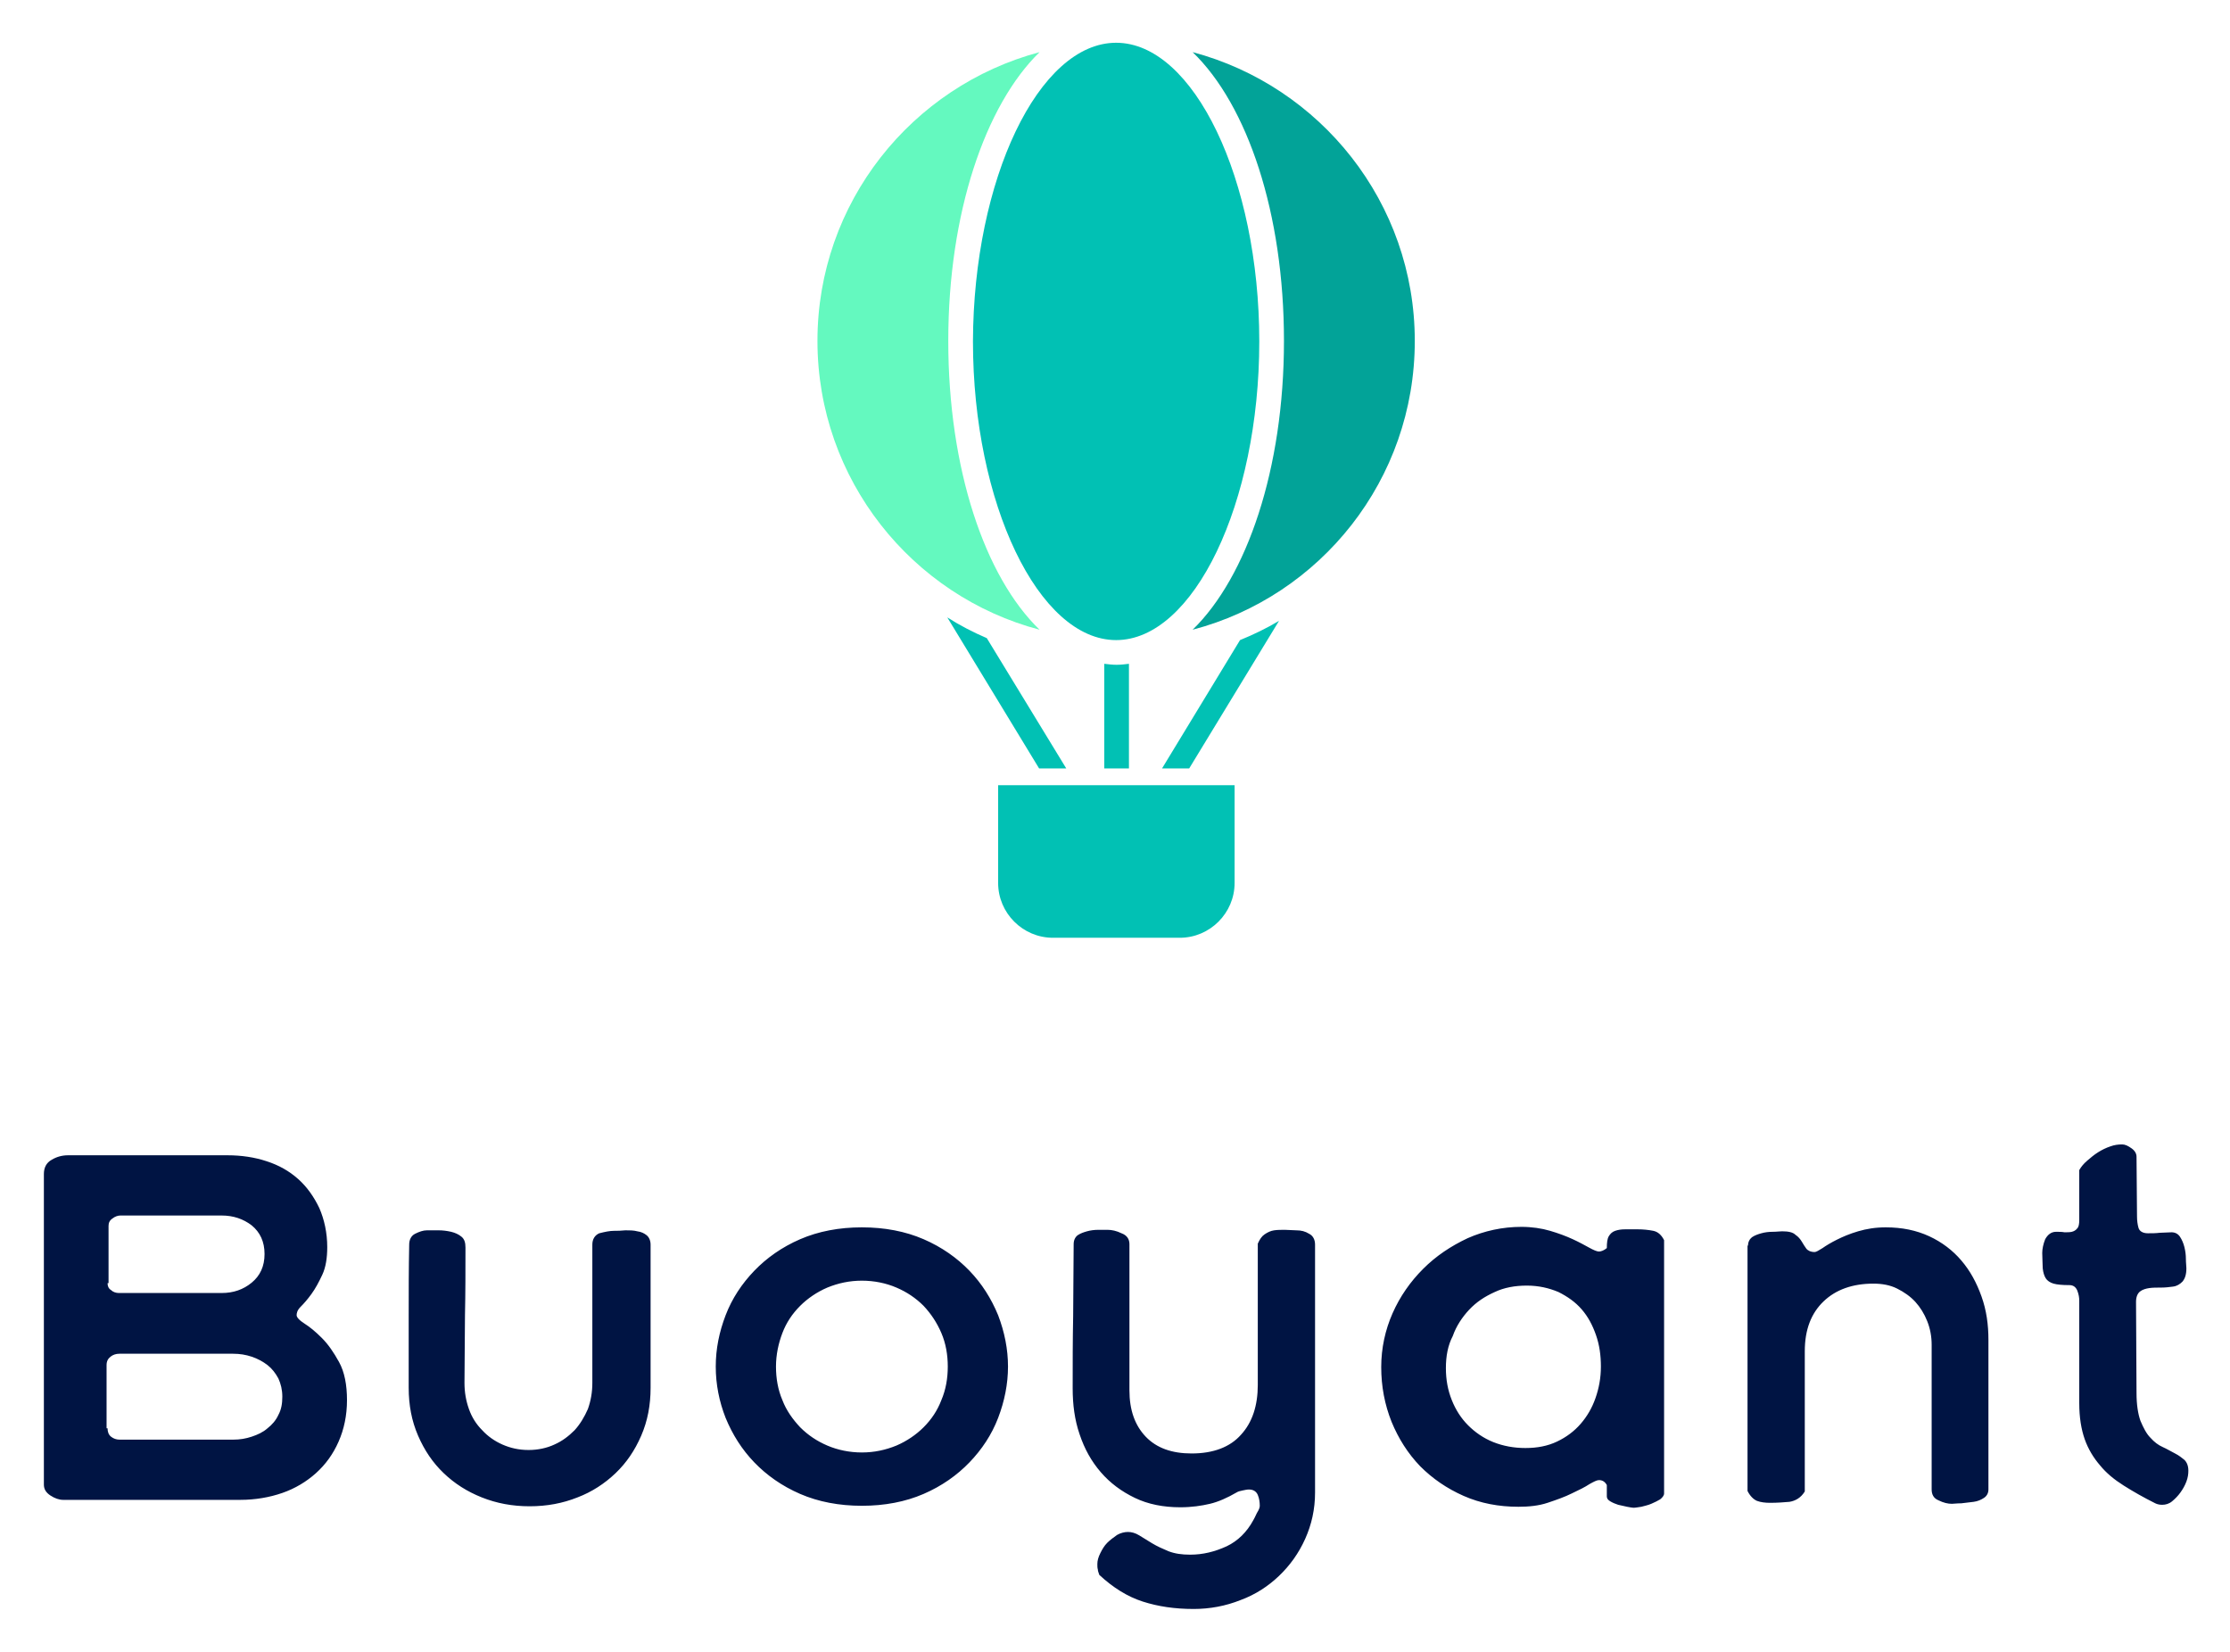
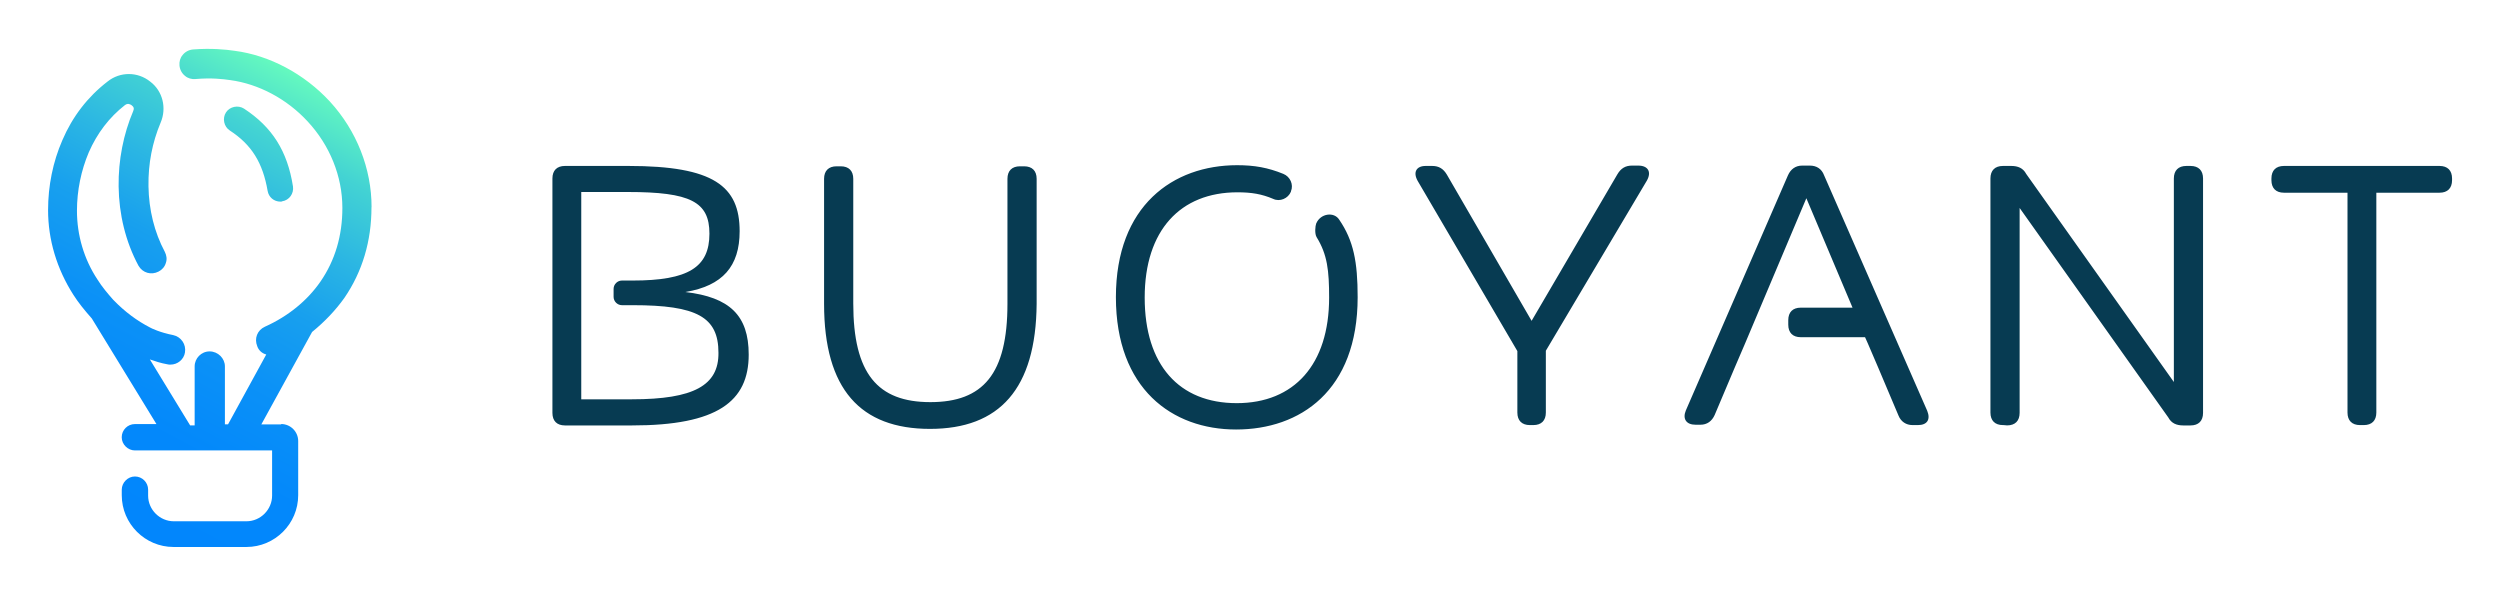
- <svg xmlns="http://www.w3.org/2000/svg" role="img" viewBox="220.40 33.90 759.20 562.20">
-   <path fill="#64F9BF" d="M498.7 149.968c0-47.058 32.101-86.722 75.63-98.319-18.487 17.983-31.092 54.79-31.092 98.319 0 43.53 12.437 80.336 31.092 98.32-43.361-11.429-75.63-51.093-75.63-98.32z" />
-   <path fill="#02A398" d="M626.431 248.288c18.488-17.984 31.093-54.79 31.093-98.32 0-43.529-12.437-80.335-31.093-98.319 43.53 11.597 75.631 51.261 75.631 98.319 0 47.227-32.101 86.891-75.631 98.32z" />
-   <path fill="#01C1B4" d="M600.382 48.456c26.387 0 48.74 46.554 48.74 101.68 0 55.126-22.353 101.681-48.74 101.681-26.386 0-48.739-46.555-48.739-101.681.168-55.126 22.353-101.68 48.739-101.68zm40.336 252.769v33.278c0 10.252-8.403 18.655-18.655 18.655h-43.194c-10.252 0-18.655-8.403-18.655-18.655v-33.278h80.504zm-57.308-5.709l-27.059-44.37c-4.706-2.016-9.243-4.369-13.445-7.058l31.26 51.428h9.244zm21.339.002v-35.631c-1.344.169-2.857.337-4.202.337-1.344 0-2.857-.168-4.201-.337v35.631h8.403zm37.816-43.701l-26.555 43.698h9.244l30.588-50.252c-4.201 2.521-8.739 4.706-13.277 6.554z" />
-   <path fill="#001443" d="M321.389 481.663c0 .673.84 1.681 2.689 2.857 1.849 1.177 3.697 2.69 5.882 4.874 2.185 2.185 4.034 4.874 5.883 8.236 1.848 3.361 2.689 7.731 2.689 12.941 0 5.21-1.009 9.916-2.858 14.117-1.848 4.202-4.369 7.732-7.731 10.757-3.193 2.857-7.058 5.21-11.428 6.722-4.37 1.513-9.244 2.353-14.286 2.353h-60.336c-1.344 0-2.857-.504-4.37-1.512-1.512-1.009-2.184-2.185-2.184-3.698V433.596c0-2.185.84-3.865 2.689-4.874 1.68-1.008 3.529-1.512 5.546-1.512h54.285c4.706 0 9.244.672 13.278 2.017 4.201 1.344 7.731 3.361 10.756 6.05 3.025 2.689 5.378 6.05 7.227 9.916 1.681 3.865 2.689 8.403 2.689 13.277 0 3.698-.504 6.891-1.681 9.412-1.176 2.521-2.353 4.706-3.697 6.554-1.345 1.849-2.521 3.194-3.698 4.37-1.176 1.177-1.344 2.185-1.344 2.857zm-64.37-10.924c0 1.008.336 1.849 1.177 2.353.672.672 1.68 1.008 2.689 1.008h34.958c4.033 0 7.395-1.176 10.252-3.529 2.857-2.353 4.369-5.546 4.369-9.748 0-4.202-1.512-7.395-4.369-9.748-2.857-2.185-6.219-3.361-10.252-3.361h-34.454c-.84 0-1.849.336-2.689 1.008-1.008.673-1.345 1.513-1.345 2.521v19.496h-.336zm0 49.412c0 1.176.336 2.185 1.177 2.857.84.672 1.848 1.008 2.857 1.008h38.823c2.185 0 4.202-.336 6.219-1.008 2.017-.672 3.865-1.513 5.378-2.857 1.512-1.177 2.857-2.689 3.697-4.538 1.009-1.849 1.345-3.866 1.345-6.219s-.504-4.369-1.345-6.218c-1.008-1.849-2.185-3.361-3.697-4.538-1.513-1.176-3.361-2.185-5.378-2.857-2.017-.672-4.034-1.008-6.387-1.008h-38.655c-1.177 0-2.185.336-3.025 1.008-.841.672-1.345 1.513-1.345 2.857v21.513h.336zm172.605-67.229c1.008 0 2.185 0 3.697-.168 1.345 0 2.858 0 4.034.337 1.345.168 2.353.672 3.193 1.344.841.672 1.345 1.849 1.345 3.193v48.74c0 5.882-1.009 11.26-3.193 16.302-2.185 5.042-5.042 9.244-8.74 12.773-3.697 3.53-8.067 6.387-12.941 8.236-5.042 2.016-10.42 3.025-16.303 3.025-5.882 0-11.26-1.009-16.302-3.025-5.042-2.017-9.244-4.706-12.941-8.236-3.698-3.529-6.555-7.731-8.74-12.773-2.185-5.042-3.193-10.42-3.193-16.302v-24.37c0-8.067 0-16.134.168-24.37 0-1.68.672-3.025 2.017-3.697 1.345-.672 2.689-1.177 4.034-1.177h3.865c1.513 0 2.857.168 4.37.505 1.344.336 2.521.84 3.529 1.68 1.009.841 1.345 2.017 1.345 3.698 0 7.731 0 15.462-.168 23.025 0 7.731-.168 15.294-.168 23.025 0 3.193.504 6.05 1.512 8.908 1.009 2.857 2.521 5.21 4.538 7.226 1.849 2.017 4.202 3.698 6.891 4.874 2.689 1.177 5.546 1.849 8.907 1.849 3.194 0 6.219-.672 8.74-1.849 2.689-1.176 4.874-2.857 6.891-4.874 1.848-2.016 3.361-4.537 4.537-7.226 1.009-2.858 1.513-5.715 1.513-8.908v-47.059c0-1.848.84-3.193 2.353-3.865 2.017-.504 3.529-.841 5.21-.841zm34.454 46.219c0-6.05 1.176-11.765 3.361-17.479 2.185-5.714 5.546-10.756 9.748-15.126 4.202-4.37 9.412-8.067 15.63-10.756 6.219-2.689 13.278-4.034 21.009-4.034s14.79 1.345 21.008 4.034 11.429 6.386 15.63 10.756c4.202 4.37 7.395 9.412 9.748 15.126 2.185 5.714 3.361 11.597 3.361 17.479s-1.176 11.765-3.361 17.479c-2.185 5.714-5.546 10.756-9.748 15.126-4.201 4.37-9.412 8.067-15.63 10.756s-13.277 4.034-21.008 4.034-14.79-1.345-21.009-4.034c-6.218-2.689-11.428-6.386-15.63-10.756s-7.395-9.412-9.748-15.126c-2.185-5.546-3.361-11.428-3.361-17.479zm20.504 0c0 4.034.672 7.899 2.185 11.429 1.344 3.529 3.529 6.554 6.05 9.243 2.689 2.689 5.715 4.706 9.244 6.219 3.529 1.512 7.563 2.353 11.765 2.353 4.201 0 8.067-.841 11.764-2.353 3.53-1.513 6.723-3.698 9.244-6.219 2.689-2.689 4.706-5.714 6.05-9.243 1.513-3.53 2.185-7.395 2.185-11.429 0-4.033-.672-7.899-2.185-11.428-1.512-3.53-3.529-6.555-6.05-9.244-2.689-2.689-5.714-4.706-9.244-6.219-3.529-1.512-7.563-2.352-11.764-2.352-4.202 0-8.068.84-11.765 2.352-3.529 1.513-6.723 3.698-9.244 6.219-2.689 2.689-4.706 5.714-6.05 9.244-1.345 3.529-2.185 7.395-2.185 11.428zm164.704 47.399c0-1.177-.168-2.521-.673-3.698-.504-1.176-1.512-1.848-3.025-1.848-.672 0-1.344.168-2.185.336-.84.168-1.512.336-2.016.672-3.194 1.849-6.219 3.193-9.076 3.866-2.857.672-6.219 1.176-10.084 1.176-5.714 0-10.924-1.008-15.462-3.193s-8.404-5.042-11.597-8.74c-3.193-3.697-5.546-7.899-7.227-12.941-1.68-4.874-2.353-10.084-2.353-15.63 0-8.235 0-16.302.168-24.538 0-8.067.169-16.302.169-24.537 0-1.345.504-2.353 1.344-3.026 1.008-.672 2.017-1.008 3.193-1.344 1.177-.336 2.521-.504 3.866-.504h3.193c1.345 0 3.025.336 4.706 1.176 1.849.672 2.689 2.017 2.689 3.698v49.747c0 6.723 1.849 11.933 5.546 15.799 3.698 3.865 8.908 5.714 15.63 5.714 7.395 0 13.11-2.185 16.807-6.387 3.866-4.201 5.714-9.916 5.714-16.974v-48.068c.673-1.512 1.345-2.521 2.353-3.193 1.009-.672 2.017-1.176 3.194-1.344 1.176-.168 2.353-.168 3.697-.168 1.345 0 2.521.168 3.866.168 1.68 0 3.025.336 4.369 1.176 1.345.672 2.017 2.017 2.017 3.698v84.369c0 5.714-1.176 10.924-3.361 15.798-2.185 4.874-5.21 9.076-8.908 12.605-3.697 3.53-8.067 6.387-13.109 8.236-5.042 2.016-10.42 3.025-15.966 3.025-6.387 0-12.101-.84-17.311-2.521-5.21-1.681-10.084-4.706-14.79-9.076-.168-.672-.504-1.176-.504-1.848-.168-.505-.168-1.177-.168-1.849 0-1.177.336-2.353 1.008-3.698.672-1.344 1.345-2.521 2.353-3.529 1.008-1.008 2.185-1.849 3.361-2.689 1.177-.672 2.521-1.009 3.698-1.009 1.176 0 2.521.337 3.865 1.177 1.345.84 2.689 1.681 4.37 2.689s3.53 1.849 5.546 2.689c2.185.84 4.538 1.177 7.395 1.177 4.37 0 8.404-1.009 12.437-2.858 3.866-1.848 6.891-4.874 9.076-8.907.168-.336.672-1.177 1.176-2.353.841-1.345 1.009-2.017 1.009-2.521zm118.155-7.064c-.673-1.176-1.513-1.681-2.69-1.681-.672 0-1.68.505-3.193 1.345-1.512 1.008-3.529 2.017-6.05 3.193-2.353 1.177-5.21 2.185-8.235 3.193-3.026 1.009-6.387 1.345-9.916 1.345-6.723 0-12.942-1.176-18.656-3.697-5.714-2.521-10.588-5.883-14.79-10.084-4.201-4.37-7.395-9.412-9.748-15.126-2.352-5.883-3.529-12.101-3.529-18.656 0-6.386 1.345-12.605 3.866-18.319 2.521-5.714 6.05-10.756 10.42-15.126 4.369-4.37 9.411-7.731 15.126-10.42 5.714-2.521 11.932-3.866 18.319-3.866 3.529 0 6.891.504 9.748 1.345 2.857.84 5.546 1.848 7.731 2.857 2.185 1.008 4.034 2.017 5.546 2.857 1.513.84 2.689 1.344 3.361 1.344.673 0 1.681-.336 2.69-1.176 0-1.849.168-3.193.672-4.034.504-.84 1.176-1.512 2.185-1.848 1.008-.336 2.017-.505 3.361-.505h4.37c1.68 0 3.529.169 5.21.505 1.68.336 2.857 1.512 3.697 3.193v86.218c0 .672-.504 1.345-1.344 2.017-.841.504-1.849 1.008-3.025 1.513-1.177.504-2.185.672-3.362 1.008-1.176.168-2.017.336-2.689.336-.504 0-1.176-.168-2.185-.336-1.008-.168-2.017-.504-3.025-.672-1.008-.336-1.849-.673-2.689-1.177-.84-.504-1.176-1.008-1.176-1.68v-3.866zm-54.79-39.832c0 4.034.672 7.563 2.017 10.925 1.344 3.361 3.193 6.218 5.546 8.571 2.353 2.353 5.21 4.37 8.571 5.714 3.362 1.345 7.059 2.017 10.925 2.017 4.033 0 7.563-.672 10.756-2.185 3.193-1.512 5.882-3.529 8.067-6.05 2.185-2.521 3.866-5.378 5.042-8.74 1.177-3.361 1.849-6.89 1.849-10.756 0-3.866-.504-7.395-1.681-10.756-1.176-3.362-2.689-6.219-4.874-8.74-2.185-2.521-4.874-4.369-7.899-5.882-3.193-1.345-6.723-2.185-10.756-2.185-4.034 0-7.731.672-10.925 2.185-3.361 1.513-6.218 3.361-8.739 6.05-2.353 2.521-4.37 5.547-5.546 8.908-1.681 3.193-2.353 6.891-2.353 10.924zm102.858-41.679c0-1.177.504-2.185 1.345-2.857 1.008-.673 2.016-1.009 3.193-1.345 1.176-.336 2.521-.504 3.865-.504 1.345 0 2.353-.168 3.194-.168 2.185 0 3.697.336 4.538 1.176 1.008.673 1.68 1.513 2.184 2.353.505.841 1.009 1.681 1.513 2.353.504.672 1.513 1.177 2.857 1.177.504 0 1.345-.505 2.689-1.345 1.177-.84 2.857-1.849 4.874-2.857 2.017-1.008 4.37-2.017 7.227-2.857 2.857-.84 5.882-1.345 9.412-1.345 5.546 0 10.42 1.009 14.79 3.026 4.369 2.016 8.067 4.873 10.924 8.235 3.025 3.529 5.21 7.563 6.891 12.269 1.68 4.706 2.353 9.579 2.353 14.79v50.924c0 1.176-.505 2.185-1.513 2.857-1.008.672-2.185 1.176-3.529 1.344-1.345.169-2.689.337-4.202.505-1.513 0-2.521.168-3.193.168-1.345 0-2.857-.336-4.538-1.177-1.681-.672-2.353-2.017-2.353-3.697v-49.244c0-2.857-.504-5.546-1.513-8.067-1.008-2.521-2.353-4.706-4.033-6.555-1.681-1.848-3.866-3.361-6.219-4.537-2.353-1.177-5.042-1.681-8.067-1.681-7.059 0-12.773 2.017-16.975 6.05-4.201 4.034-6.386 9.58-6.386 16.975v47.731c-1.345 2.185-3.193 3.193-5.21 3.529-2.017.169-4.202.337-6.555.337-1.681 0-3.193-.168-4.538-.673-1.176-.504-2.353-1.68-3.193-3.361v-83.529h.168zm104.872-4.706c1.009 0 2.017 0 2.857.168 1.009 0 1.849 0 2.521-.168.673-.168 1.345-.505 1.849-1.177.504-.504.672-1.513.672-2.857V432.25c.673-1.176 1.513-2.185 2.689-3.193 1.177-1.008 2.353-2.017 3.698-2.857 1.344-.841 2.689-1.513 4.202-2.017 1.344-.504 2.689-.672 4.033-.672 1.009 0 2.017.504 3.193 1.344 1.177.841 1.681 1.849 1.681 2.857l.168 20.336c0 1.345.168 2.69.504 3.866.337 1.176 1.513 1.849 3.194 1.849 1.344 0 2.689 0 4.033-.168 1.345 0 2.689-.168 4.034-.168 1.176 0 2.185.504 2.857 1.512.672 1.009 1.176 2.185 1.513 3.53.336 1.344.504 2.689.504 4.033 0 1.345.168 2.353.168 3.194 0 2.184-.504 3.529-1.345 4.537-.84.841-1.848 1.513-3.193 1.681-1.176.168-2.689.336-4.034.336-1.512 0-2.857 0-4.033.168-1.177.168-2.353.504-3.193 1.177-.841.672-1.345 1.848-1.345 3.529l.168 31.092c0 3.866.504 7.059 1.345 9.412 1.008 2.353 2.016 4.37 3.361 5.714 1.344 1.513 2.689 2.521 4.202 3.194 1.512.672 2.857 1.512 4.201 2.185 1.345.672 2.353 1.512 3.194 2.184.84.841 1.344 2.017 1.344 3.698 0 1.176-.168 2.353-.672 3.697-.504 1.345-1.177 2.521-2.017 3.698-.84 1.176-1.849 2.185-2.857 3.025-1.009.84-2.185 1.177-3.361 1.177-.841 0-1.681-.169-2.353-.505-4.034-2.017-7.563-4.033-10.757-6.05-3.193-2.017-5.882-4.202-8.067-6.891-2.185-2.521-4.033-5.546-5.21-8.907-1.176-3.362-1.849-7.395-1.849-12.269v-34.79c0-1.177-.168-2.185-.672-3.529-.504-1.177-1.344-1.849-2.689-1.849-2.353 0-4.202-.168-5.378-.504-1.177-.337-2.185-1.009-2.689-1.849-.504-.84-.841-1.849-1.009-3.361 0-1.513-.168-3.194-.168-5.211 0-1.344.336-3.025 1.009-4.705.84-1.513 2.017-2.521 3.697-2.521z" />
+ <svg xmlns="http://www.w3.org/2000/svg" role="img" viewBox="5.63 28.63 565.24 134.24">
+   <defs>
+     <linearGradient id="a" x1="21.05" x2="81.04" y1="477.57" y2="589.32" gradientTransform="matrix(1 0 0 -1 0 626.54)" gradientUnits="userSpaceOnUse">
+       <stop offset="0" stop-color="#0185fd" />
+       <stop offset=".23" stop-color="#0388fb" />
+       <stop offset=".39" stop-color="#0b91f7" />
+       <stop offset=".54" stop-color="#18a0ee" />
+       <stop offset=".66" stop-color="#2bb6e3" />
+       <stop offset=".79" stop-color="#43d3d3" />
+       <stop offset=".9" stop-color="#61f5c1" />
+       <stop offset=".91" stop-color="#64f9bf" />
+     </linearGradient>
+   </defs>
+   <path fill="#073b52" d="M160.61 94.65c8.4-1.41 12.25-5.81 12.25-13.74 0-10.21-5.89-14.76-25.13-14.76h-14.37c-1.81 0-2.83 1.02-2.83 2.83v53.01c0 1.81 1.02 2.83 2.83 2.83h15.16c19.32 0 26.39-5.42 26.39-16.02 0-8.87-4.32-12.96-14.29-14.14zm-12.09 24.27h-11.47V72.04h10.52c14.14 0 18.46 2.2 18.46 9.42 0 7.62-4.79 10.6-17.36 10.6h-2.43c-1.02 0-1.88.86-1.88 1.88v1.81c0 1.02.86 1.88 1.88 1.88h2.43c14.53 0 19.4 2.67 19.4 10.76.08 7.38-5.58 10.52-19.55 10.52zm67.38 6.68c-15.71 0-23.95-8.95-23.95-28.27V69.06c0-1.81 1.02-2.83 2.83-2.83h.94c1.81 0 2.83 1.02 2.83 2.83v28.19c0 15.86 5.5 22.3 17.43 22.3s17.43-6.36 17.43-22.22V69.06c0-1.81 1.02-2.83 2.83-2.83h.94c1.81 0 2.83 1.02 2.83 2.83v28.27c-.16 19.24-8.4 28.27-24.11 28.27zm135.63-.86c-1.81 0-2.83-1.02-2.83-2.83v-13.9l-22.54-38.48c-1.1-1.96-.31-3.38 1.81-3.38h1.49c1.49 0 2.51.63 3.3 1.96l19.16 33.06 19.4-33.14c.79-1.34 1.81-1.96 3.3-1.96h1.41c2.2 0 3.06 1.41 1.96 3.38l-22.85 38.48v13.98c0 1.81-1.02 2.83-2.83 2.83h-.79zm106.96 0c-1.81 0-2.83-1.02-2.83-2.83V68.98c0-1.81 1.02-2.83 2.83-2.83h1.88c1.49 0 2.67.47 3.38 1.81L497.13 115V68.98c0-1.81 1.02-2.83 2.83-2.83h.94c1.81 0 2.83 1.02 2.83 2.83v53.01c0 1.81-1.02 2.83-2.83 2.83h-1.65c-1.49 0-2.67-.47-3.38-1.81l-33.61-47.36v46.33c0 1.81-1.02 2.83-2.83 2.83l-.94-.08zm80.73 0c-1.81 0-2.83-1.02-2.83-2.83V72.2h-14.37c-1.81 0-2.83-1.02-2.83-2.83v-.39c0-1.81 1.02-2.83 2.83-2.83h35.18c1.81 0 2.83 1.02 2.83 2.83v.39c0 1.81-1.02 2.83-2.83 2.83h-14.29v49.71c0 1.81-1.02 2.83-2.83 2.83h-.86zM303.23 79.11c-.24.63-.39 2.36.08 3.14 2.43 3.93 2.83 7.54 2.83 13.66 0 15.16-7.93 23.87-20.89 23.87-13.04 0-20.81-8.64-20.81-23.87s8.09-23.8 20.97-23.8c3.22 0 5.5.39 8.09 1.49 1.49.71 3.38-.08 4.01-1.65v-.08c.63-1.49-.16-3.3-1.73-3.93-3.46-1.41-6.52-1.96-10.44-1.96-14.45 0-27.41 9.11-27.41 29.84s12.72 29.92 27.17 29.92 27.49-8.72 27.49-29.92c0-8.01-.94-12.8-4.16-17.51-1.18-1.88-4.24-1.41-5.18.79zm136.02 45.63h-1.18c-1.49 0-2.67-.79-3.22-2.2l-4.55-10.76-2.36-5.5-.63-1.41h-14.53c-1.81 0-2.83-1.02-2.83-2.83v-1.02c0-1.81 1.02-2.83 2.83-2.83h11.7l-10.44-24.74-13.82 32.75-2.36 5.5-4.55 10.76c-.63 1.41-1.73 2.2-3.22 2.2h-1.1c-2.12 0-2.98-1.34-2.2-3.22l23.09-53.17c.63-1.41 1.73-2.2 3.22-2.2h1.73c1.49 0 2.67.71 3.22 2.2l23.32 53.25c.79 1.96 0 3.22-2.12 3.22z" />
+   <path fill="url(#a)" d="M71.87 70.78c-1.26-8.01-4.71-13.43-11.07-17.59-1.34-.86-3.22-.47-4.08.86-.86 1.34-.47 3.22.86 4.08 4.95 3.22 7.46 7.3 8.56 13.66.24 1.41 1.41 2.43 2.91 2.43.16 0 .31 0 .39-.08 1.57-.24 2.67-1.73 2.43-3.38zm17.75 4.71c0 7.62-2.04 14.53-6.13 20.5-1.96 2.75-4.4 5.34-7.3 7.7l-11.47 20.89h4.48v-.08c2.12 0 3.85 1.73 3.85 3.85v12.25c0 6.44-5.26 11.7-11.7 11.7H44.86c-6.44 0-11.7-5.26-11.7-11.7v-1.26c0-1.57 1.34-2.98 2.98-2.98s2.98 1.34 2.98 2.98v1.34c0 3.22 2.67 5.81 5.81 5.81h16.41c3.22 0 5.81-2.67 5.81-5.81v-10.21H36.13c-1.57 0-2.98-1.34-2.98-2.98s1.34-2.98 2.98-2.98H41l-14.61-23.87c-1.73-1.96-3.06-3.61-4.16-5.34-3.77-5.89-5.73-12.49-5.73-19.16 0-5.5 1.1-10.92 3.22-15.79 2.28-5.34 5.73-9.82 10.21-13.27 2.83-2.28 6.83-2.28 9.66 0 2.83 2.12 3.77 5.97 2.36 9.27-1.88 4.48-2.83 9.27-2.75 14.37.08 5.34 1.34 10.44 3.69 14.84.39.79.55 1.65.24 2.51-.24.86-.86 1.57-1.65 1.96-1.65.86-3.61.31-4.55-1.34-2.91-5.42-4.4-11.62-4.48-17.91-.08-5.97 1.1-11.86 3.3-17.04.24-.55.16-.94-.39-1.34-.39-.24-.86-.47-1.49 0-3.53 2.75-6.28 6.36-8.17 10.68-1.73 4.08-2.67 8.64-2.67 13.19 0 5.5 1.57 10.92 4.63 15.55 1.02 1.65 2.36 3.22 3.53 4.55l.16.16c2.51 2.59 5.26 4.63 8.17 6.13.24.16 2.36 1.18 5.26 1.73 1.81.39 2.98 2.12 2.67 3.93-.24 1.57-1.65 2.75-3.3 2.75-.16 0-.47 0-.71-.08-1.41-.24-2.83-.71-3.93-1.1l9.11 14.92h1.02v-13.35c0-1.81 1.49-3.38 3.38-3.38s3.46 1.57 3.46 3.38v13.11h.71l8.64-15.79c-.94-.24-1.73-.94-2.04-1.88-.71-1.73 0-3.61 1.73-4.4 5.26-2.36 9.58-5.89 12.57-10.21 3.3-4.79 4.95-10.37 4.95-16.65 0-7.15-2.83-14.14-7.85-19.55-4.71-5.1-11.07-8.48-17.51-9.35-1.65-.24-4.24-.55-7.85-.24-.86.08-1.73-.16-2.36-.71-.71-.55-1.18-1.41-1.26-2.36-.08-.86.16-1.73.71-2.36.55-.71 1.41-1.18 2.36-1.26 4.08-.31 7.38 0 9.42.31 7.85 1.02 15.71 5.18 21.52 11.47 6.05 6.6 9.42 15.16 9.42 23.87z" />
</svg>
